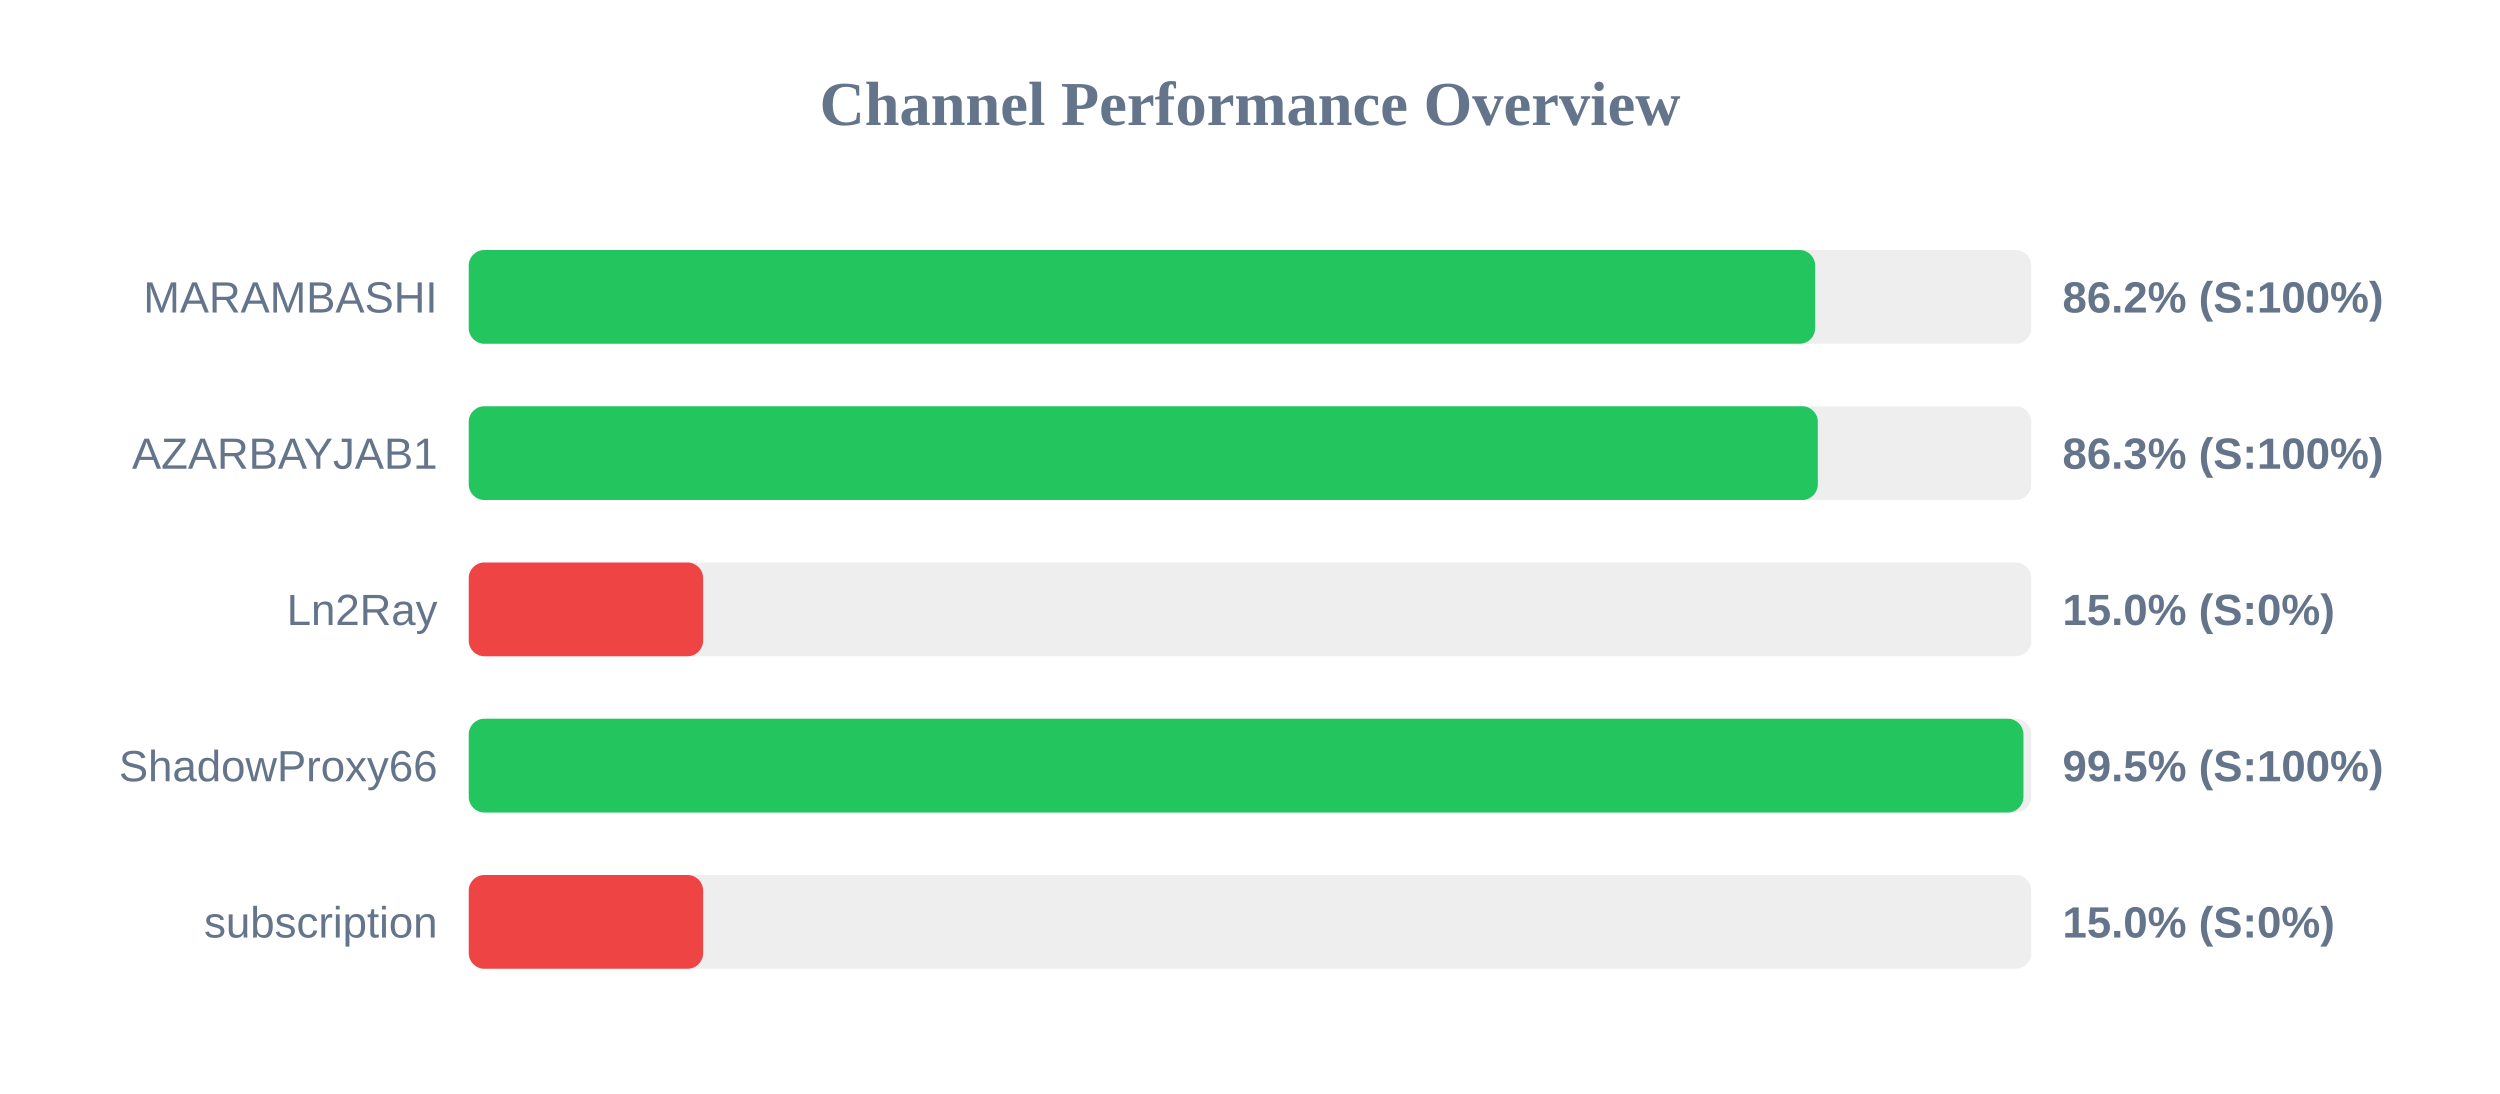
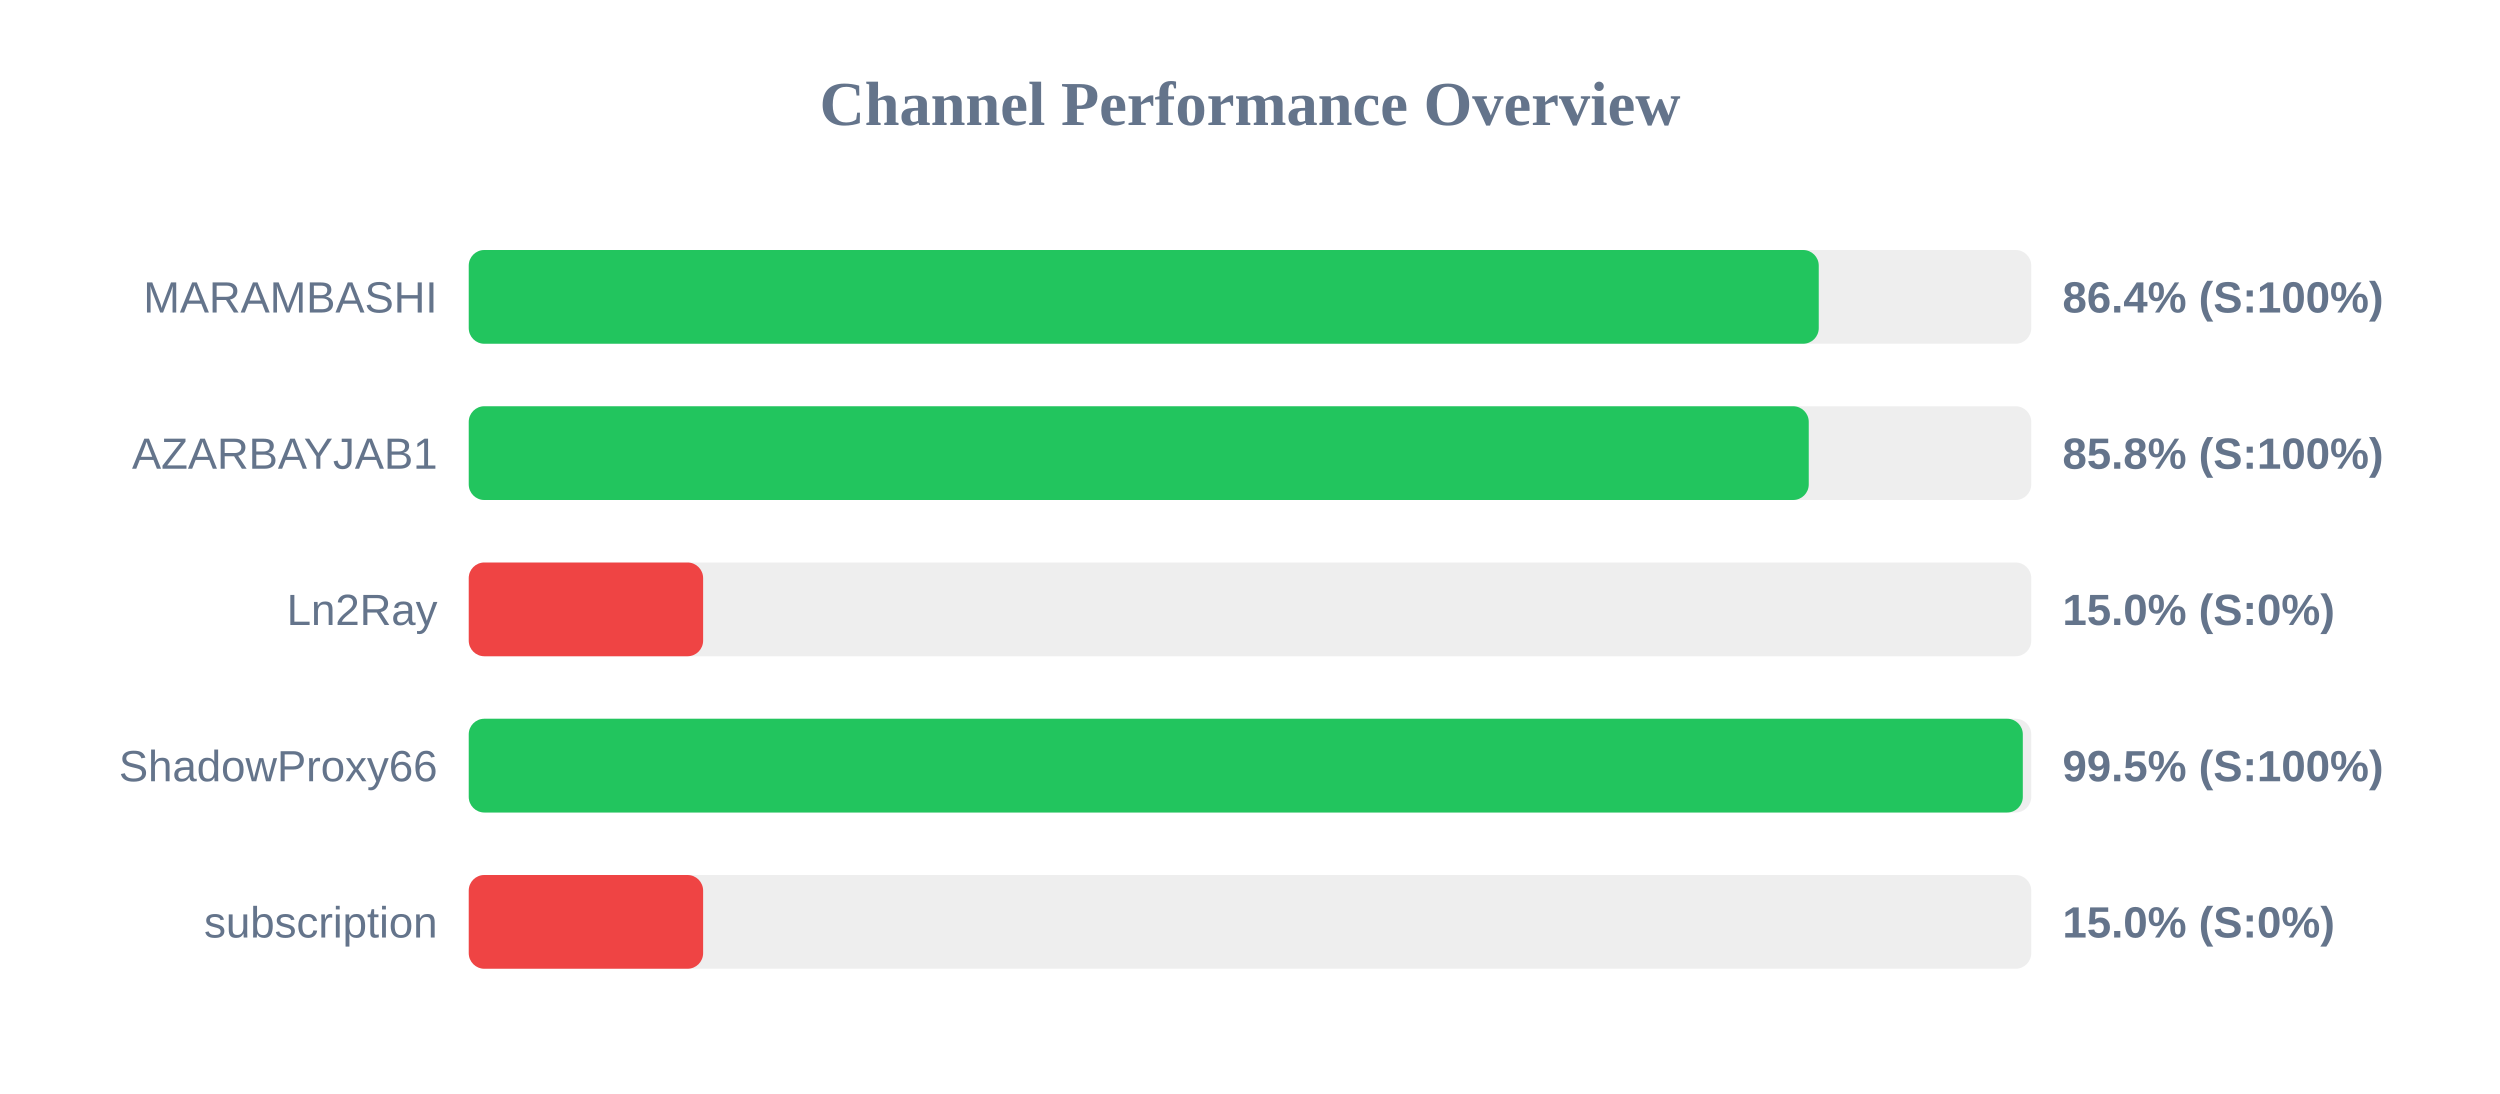
<svg xmlns="http://www.w3.org/2000/svg" width="800" height="350" version="1.1">
  <style>
        .row { font: 14px Arial; fill: #64748b; }
        .score { font: bold 14px Arial; fill: #64748b; }
    </style>
  <text x="400" y="40" text-anchor="middle" font-size="20px" font-weight="bold" fill="#64748b">Channel Performance Overview</text>
  <rect x="150" y="80" width="500" height="30" fill="#eee" rx="5" />
-   <rect x="150" y="80" width="430.85" height="30" fill="#22c55e" rx="5" />
+   <rect x="150" y="80" width="432.0" height="30" fill="#22c55e" rx="5" />
  <text x="140" y="100" text-anchor="end" class="row">MARAMBASHI</text>
-   <text x="660" y="100" text-anchor="start" class="score">86.2% (S:100%)</text>
+   <text x="660" y="100" text-anchor="start" class="score">86.4% (S:100%)</text>
  <rect x="150" y="130" width="500" height="30" fill="#eee" rx="5" />
-   <rect x="150" y="130" width="431.7" height="30" fill="#22c55e" rx="5" />
+   <rect x="150" y="130" width="428.8" height="30" fill="#22c55e" rx="5" />
  <text x="140" y="150" text-anchor="end" class="row">AZARBAYJAB1</text>
-   <text x="660" y="150" text-anchor="start" class="score">86.3% (S:100%)</text>
+   <text x="660" y="150" text-anchor="start" class="score">85.8% (S:100%)</text>
  <rect x="150" y="180" width="500" height="30" fill="#eee" rx="5" />
  <rect x="150" y="180" width="75.0" height="30" fill="#ef4444" rx="5" />
  <text x="140" y="200" text-anchor="end" class="row">Ln2Ray</text>
  <text x="660" y="200" text-anchor="start" class="score">15.0% (S:0%)</text>
  <rect x="150" y="230" width="500" height="30" fill="#eee" rx="5" />
-   <rect x="150" y="230" width="497.5" height="30" fill="#22c55e" rx="5" />
+   <rect x="150" y="230" width="497.3" height="30" fill="#22c55e" rx="5" />
  <text x="140" y="250" text-anchor="end" class="row">ShadowProxy66</text>
  <text x="660" y="250" text-anchor="start" class="score">99.5% (S:100%)</text>
  <rect x="150" y="280" width="500" height="30" fill="#eee" rx="5" />
  <rect x="150" y="280" width="75.0" height="30" fill="#ef4444" rx="5" />
  <text x="140" y="300" text-anchor="end" class="row">subscription</text>
  <text x="660" y="300" text-anchor="start" class="score">15.0% (S:0%)</text>
</svg>
